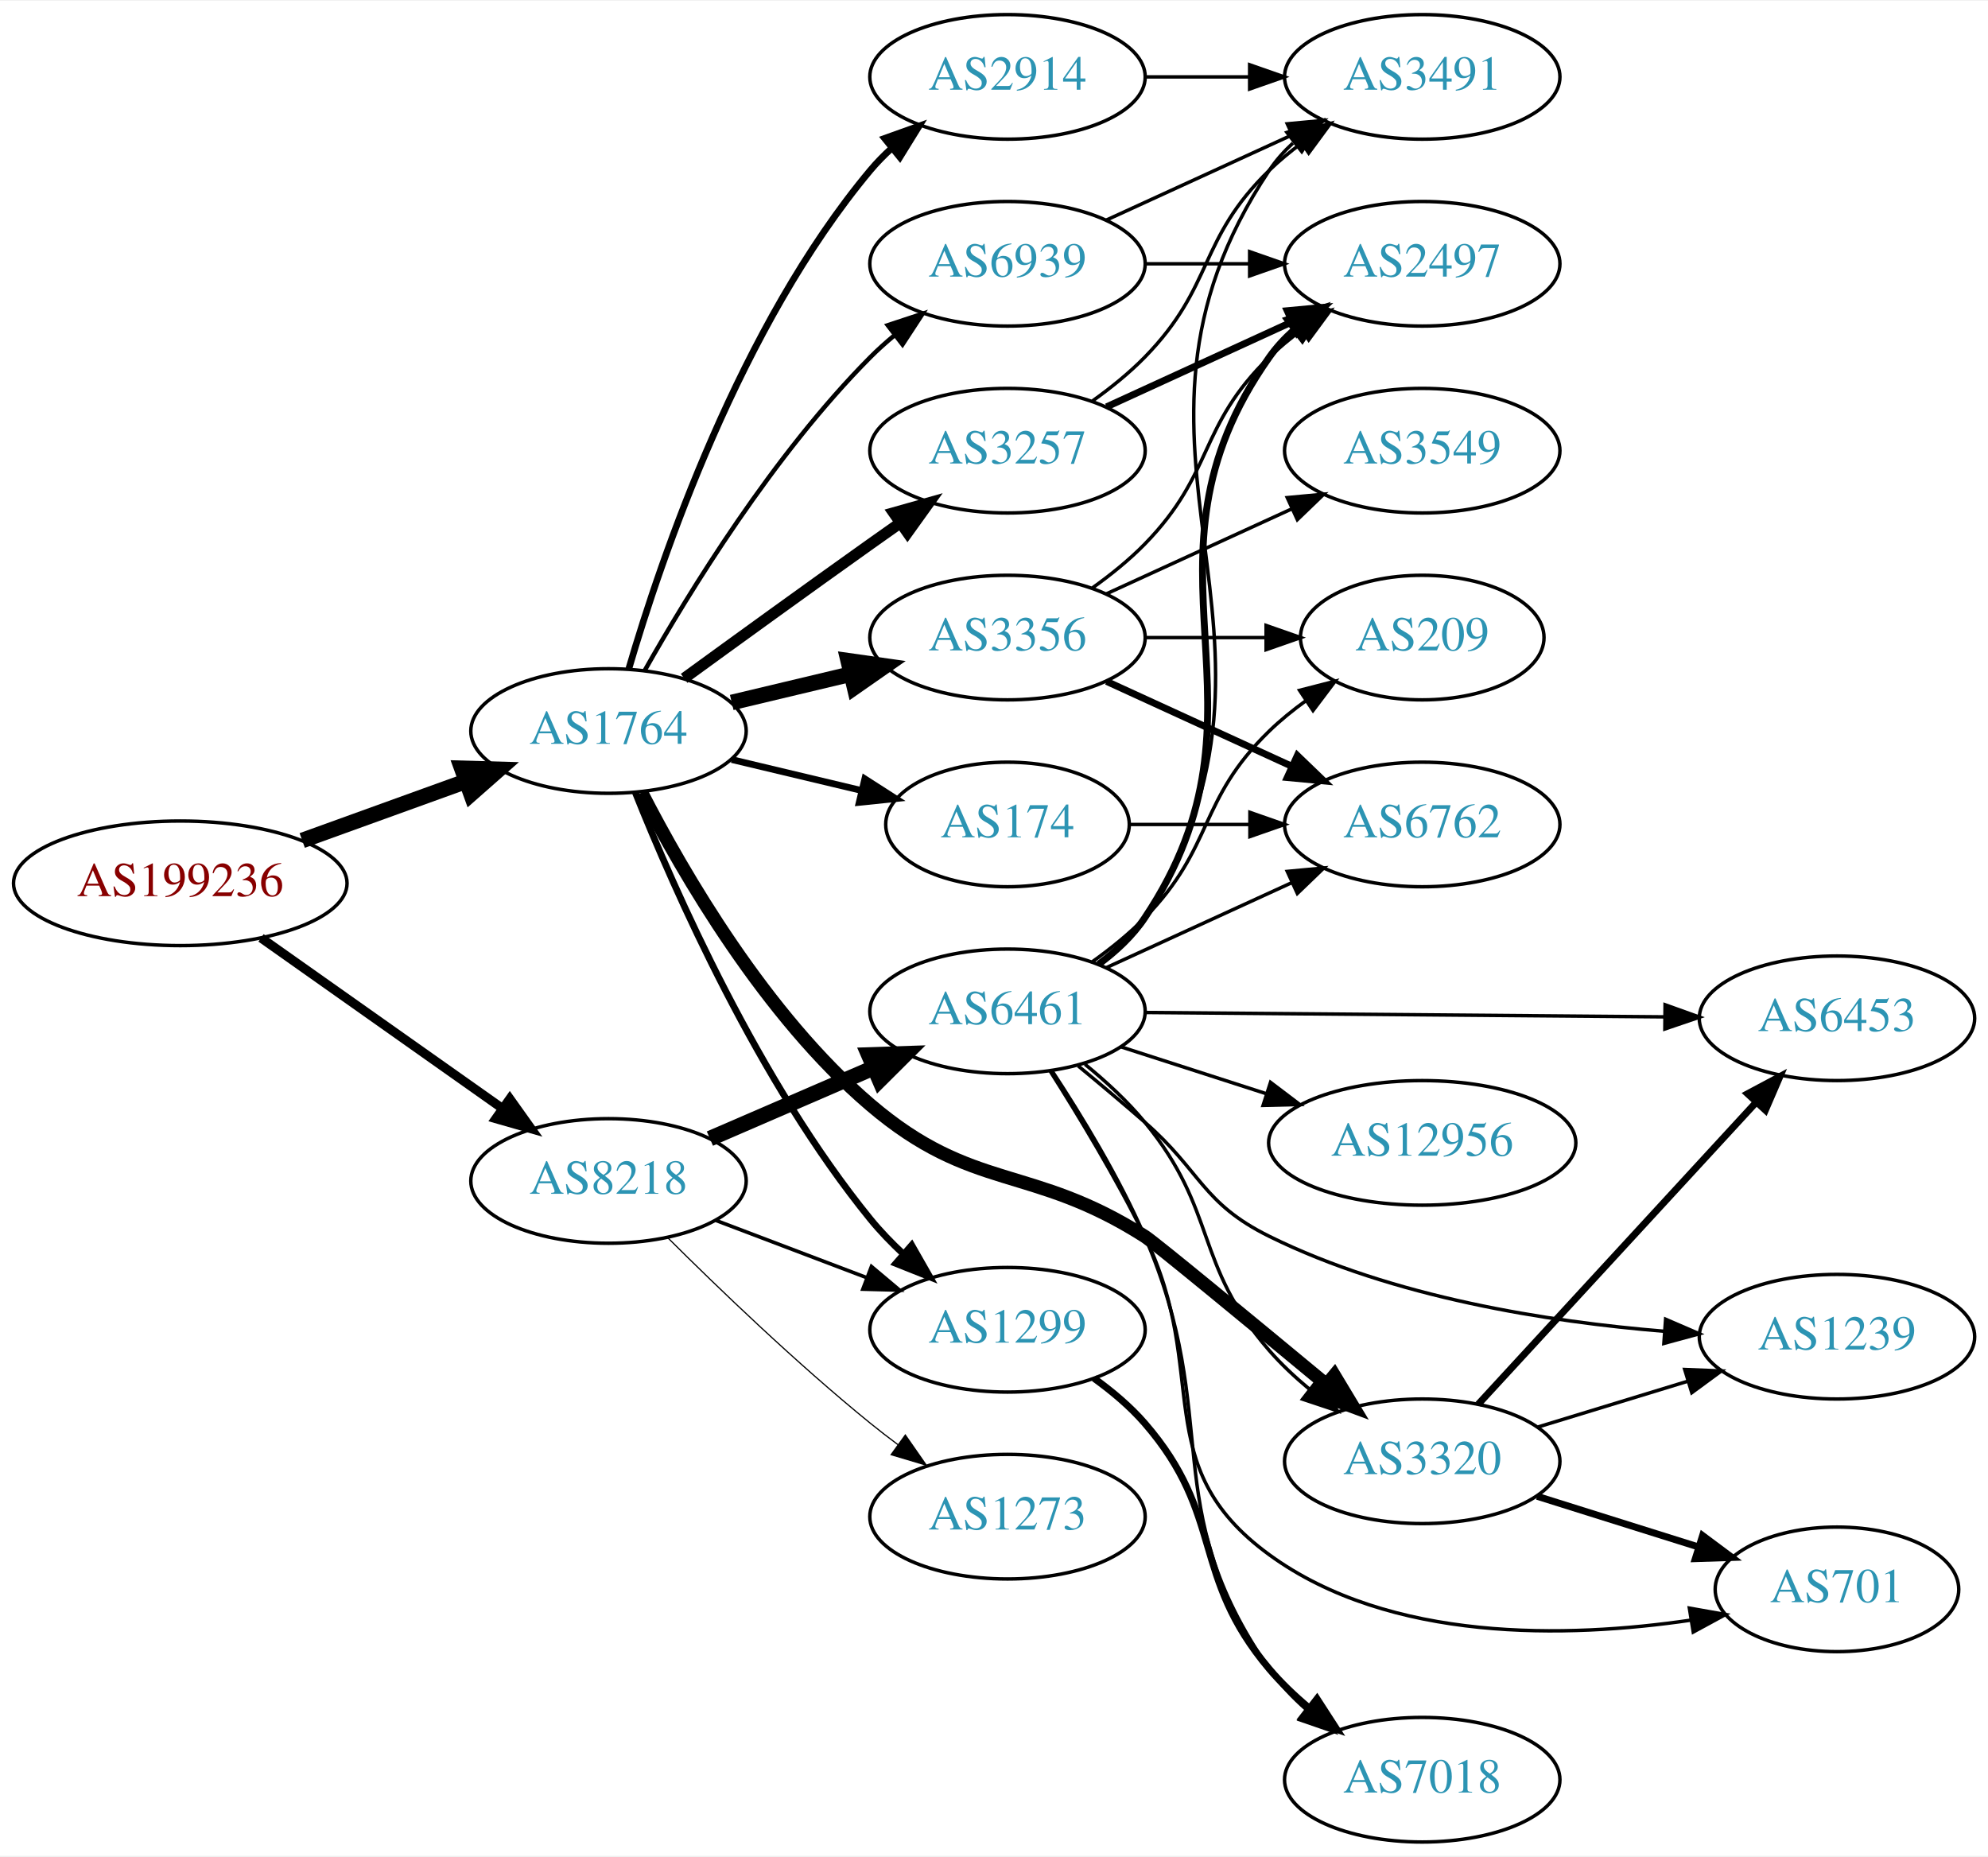
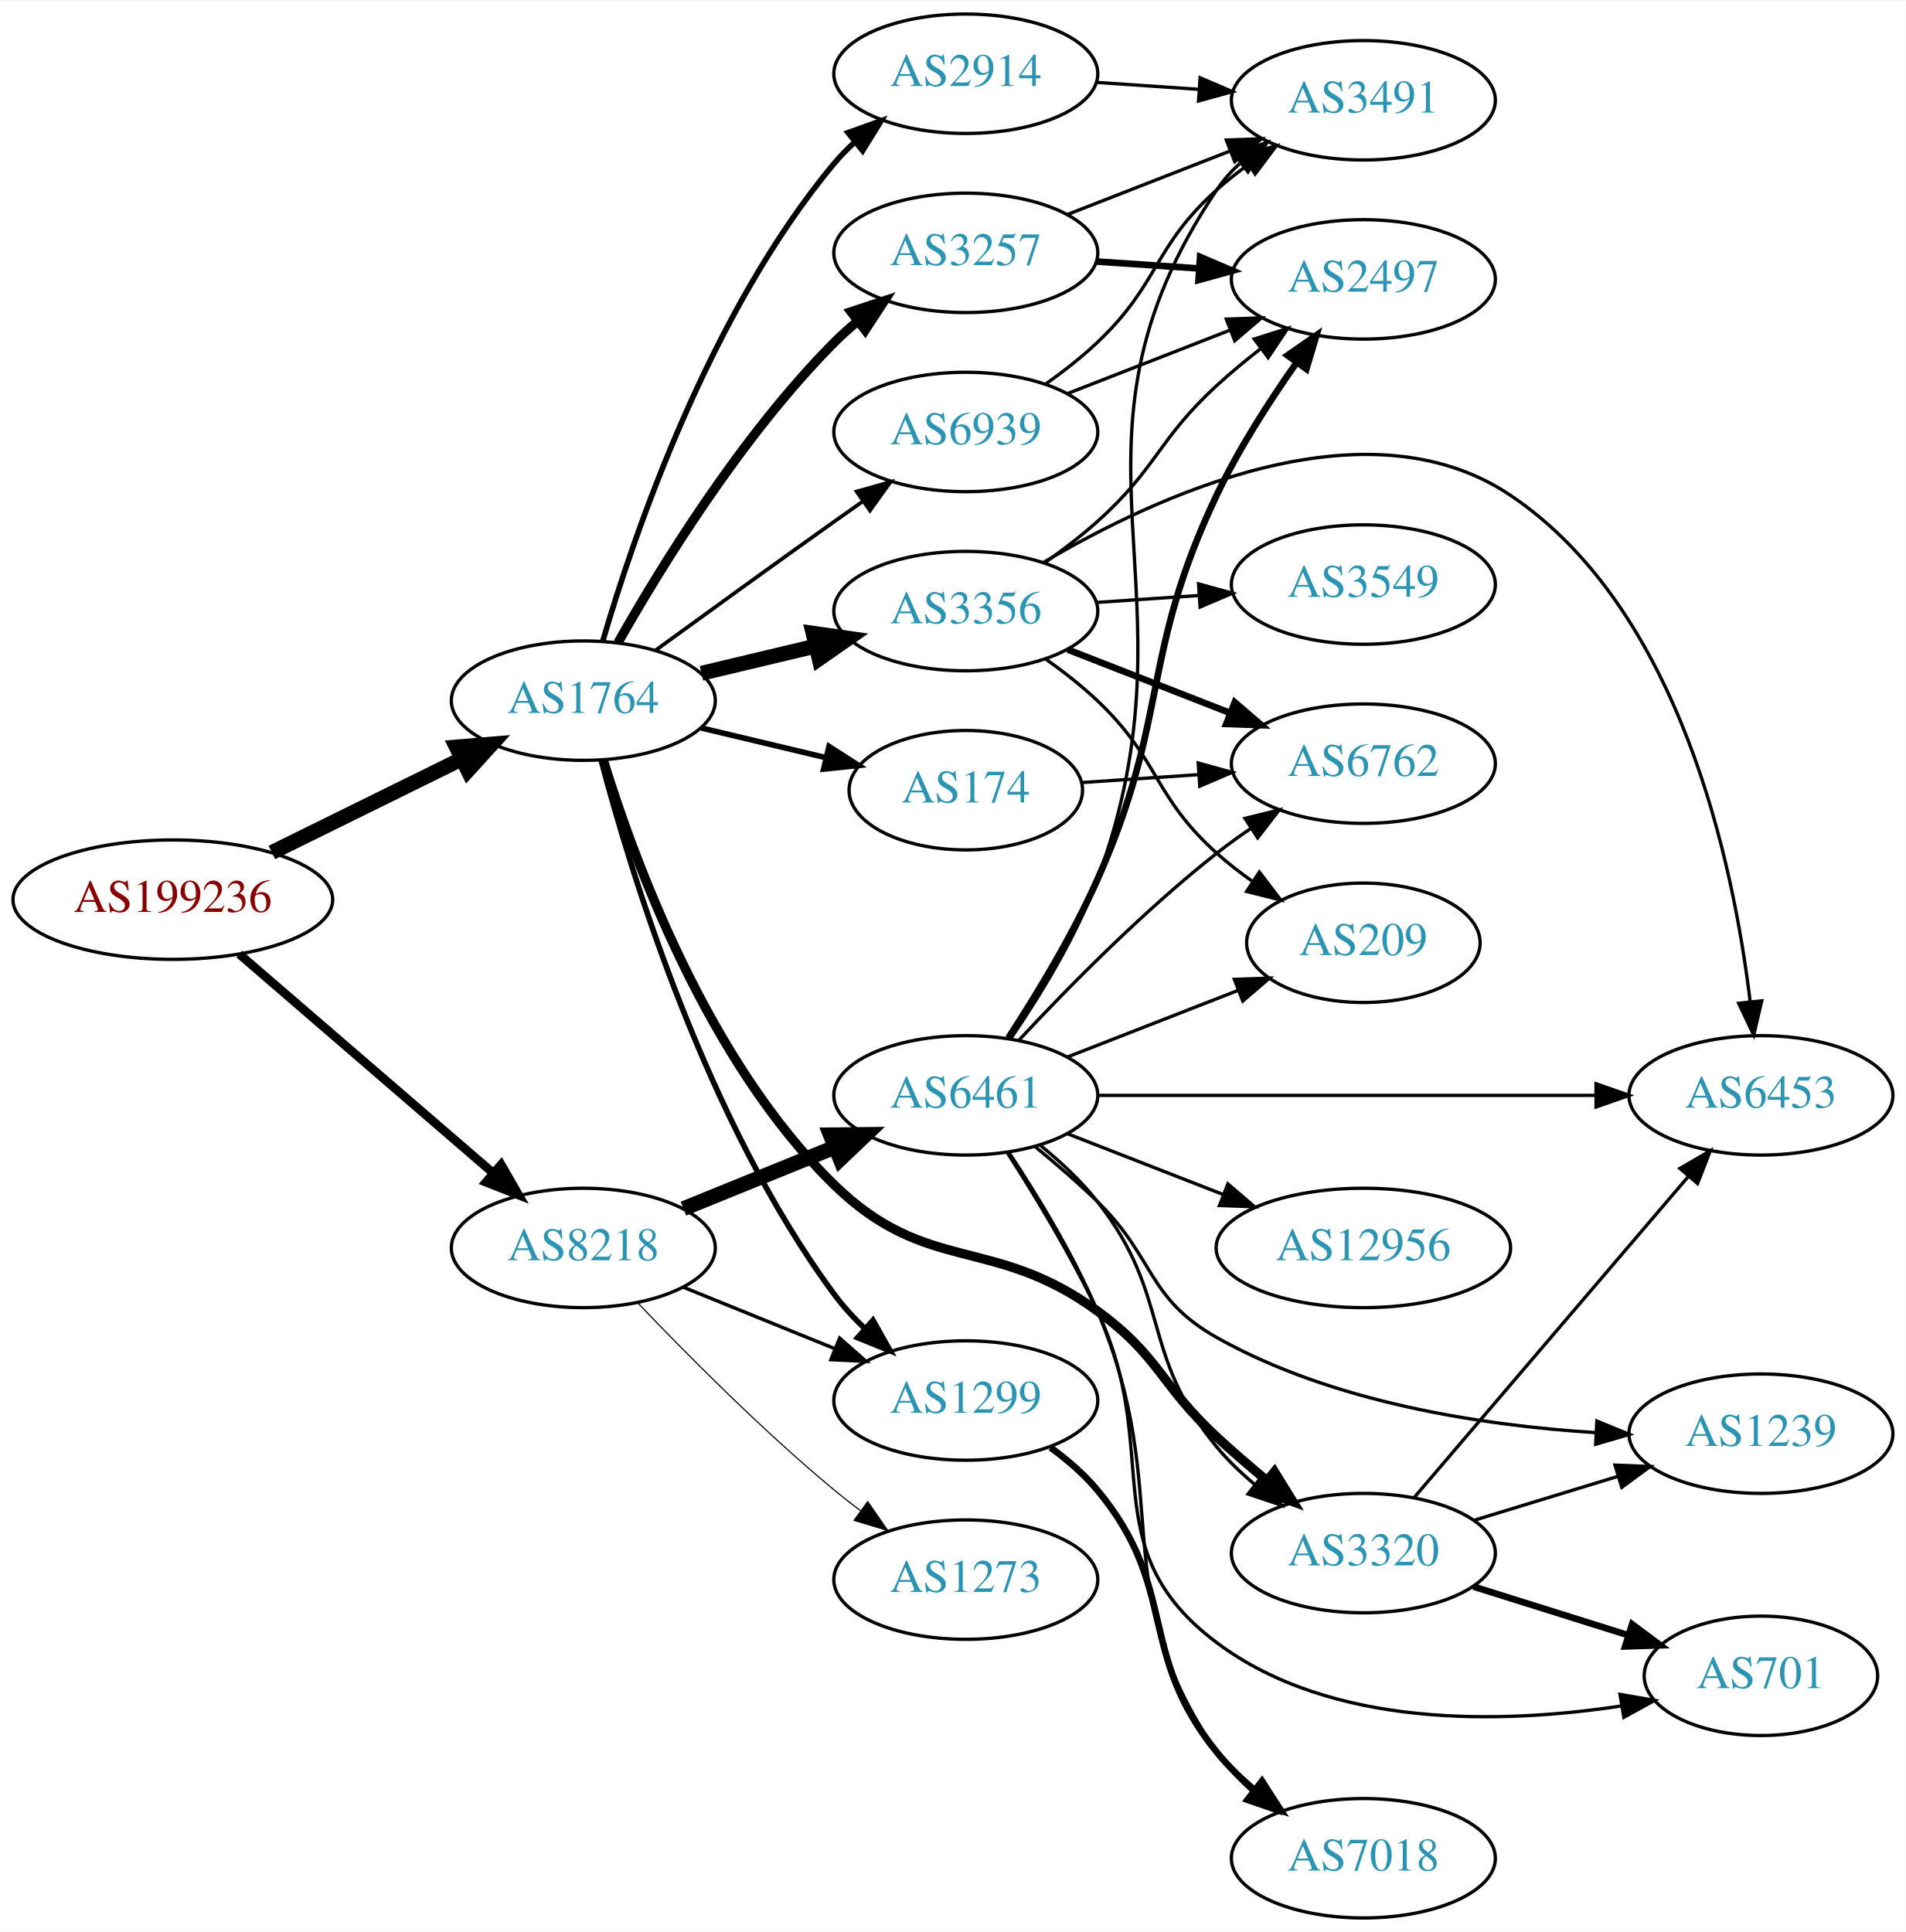
- <svg xmlns="http://www.w3.org/2000/svg" xmlns:xlink="http://www.w3.org/1999/xlink" width="574pt" height="536pt" viewBox="0.00 0.00 574.46 536.00">
-   <g id="graph0" class="graph" transform="scale(1 1) rotate(0) translate(4 532)">
-     <polygon fill="white" stroke="none" points="-4,4 -4,-532 570.463,-532 570.463,4 -4,4" />
+ <svg xmlns="http://www.w3.org/2000/svg" xmlns:xlink="http://www.w3.org/1999/xlink" width="574pt" height="582pt" viewBox="0.00 0.00 574.46 582.00">
+   <g id="graph0" class="graph" transform="scale(1 1) rotate(0) translate(4 578)">
+     <polygon fill="white" stroke="none" points="-4,4 -4,-578 570.463,-578 570.463,4 -4,4" />
    <g id="node1" class="node">
      <g id="a_node1">
        <a xlink:href="/asn/199236" xlink:title="AS199236 ~ Emarsys eMarketing Systems AG [AT]">
-           <ellipse fill="#ffffff" stroke="black" cx="48.096" cy="-277" rx="48.192" ry="18" />
-           <text text-anchor="middle" x="48.096" y="-273.3" font-family="Times,serif" font-size="14.00" fill="#880000">AS199236</text>
+           <ellipse fill="#ffffff" stroke="black" cx="48.096" cy="-307" rx="48.192" ry="18" />
+           <text text-anchor="middle" x="48.096" y="-303.3" font-family="Times,serif" font-size="14.00" fill="#880000">AS199236</text>
        </a>
      </g>
    </g>
    <g id="node2" class="node">
      <g id="a_node2">
        <a xlink:href="/asn/1764" xlink:title="AS1764 ~ NEXTLAYER-AS [AT]">
-           <ellipse fill="#ffffff" stroke="black" cx="171.838" cy="-321" rx="39.794" ry="18" />
-           <text text-anchor="middle" x="171.838" y="-317.3" font-family="Times,serif" font-size="14.00" fill="#2c94b3">AS1764</text>
+           <ellipse fill="#ffffff" stroke="black" cx="171.838" cy="-367" rx="39.794" ry="18" />
+           <text text-anchor="middle" x="171.838" y="-363.3" font-family="Times,serif" font-size="14.00" fill="#2c94b3">AS1764</text>
        </a>
      </g>
    </g>
    <g id="edge1" class="edge">
-       <path fill="none" stroke="black" stroke-width="4.5" d="M83.332,-289.374C97.985,-294.67 115.204,-300.893 130.474,-306.412" />
-       <polygon fill="black" stroke="black" stroke-width="4.5" points="129.437,-310.224 140.18,-309.92 132.114,-302.817 129.437,-310.224" />
+       <path fill="none" stroke="black" stroke-width="4.5" d="M77.947,-321.219C95.072,-329.659 116.923,-340.428 135.13,-349.401" />
+       <polygon fill="black" stroke="black" stroke-width="4.5" points="133.563,-353.019 144.274,-353.908 137.045,-345.955 133.563,-353.019" />
    </g>
    <g id="node3" class="node">
      <g id="a_node3">
        <a xlink:href="/asn/8218" xlink:title="AS8218 ~ legacy Neotelecoms [FR]">
-           <ellipse fill="#ffffff" stroke="black" cx="171.838" cy="-191" rx="39.794" ry="18" />
-           <text text-anchor="middle" x="171.838" y="-187.3" font-family="Times,serif" font-size="14.00" fill="#2c94b3">AS8218</text>
+           <ellipse fill="#ffffff" stroke="black" cx="171.838" cy="-202" rx="39.794" ry="18" />
+           <text text-anchor="middle" x="171.838" y="-198.3" font-family="Times,serif" font-size="14.00" fill="#2c94b3">AS8218</text>
        </a>
      </g>
    </g>
    <g id="edge2" class="edge">
-       <path fill="none" stroke="black" stroke-width="2.638" d="M71.425,-261.226C90.973,-247.418 119.529,-227.246 141.025,-212.06" />
-       <polygon fill="black" stroke="black" stroke-width="2.638" points="143.318,-214.725 149.467,-206.097 139.28,-209.008 143.318,-214.725" />
+       <path fill="none" stroke="black" stroke-width="2.638" d="M68.118,-290.594C88.697,-272.845 121.643,-244.429 144.658,-224.58" />
+       <polygon fill="black" stroke="black" stroke-width="2.638" points="147.061,-227.129 152.348,-217.947 142.489,-221.828 147.061,-227.129" />
    </g>
    <g id="node4" class="node">
      <g id="a_node4">
-         <a xlink:href="/asn/3356" xlink:title="AS3356 ~ Level 3 Parent, LLC [US]">
-           <ellipse fill="#ffffff" stroke="black" cx="287.131" cy="-348" rx="39.794" ry="18" />
-           <text text-anchor="middle" x="287.131" y="-344.3" font-family="Times,serif" font-size="14.00" fill="#2c94b3">AS3356</text>
+         <a xlink:href="/asn/174" xlink:title="AS174 ~ Cogent Communications [US]">
+           <ellipse fill="#ffffff" stroke="black" cx="287.131" cy="-340" rx="35.194" ry="18" />
+           <text text-anchor="middle" x="287.131" y="-336.3" font-family="Times,serif" font-size="14.00" fill="#2c94b3">AS174</text>
        </a>
      </g>
    </g>
    <g id="edge3" class="edge">
-       <path fill="none" stroke="black" stroke-width="4.5" d="M207.445,-329.248C218.316,-331.838 230.471,-334.735 241.913,-337.462" />
-       <polygon fill="black" stroke="black" stroke-width="4.5" points="241.095,-341.315 251.736,-339.803 242.921,-333.654 241.095,-341.315" />
+       <path fill="none" stroke="black" stroke-width="1.688" d="M207.445,-358.752C219.24,-355.942 232.544,-352.771 244.812,-349.847" />
+       <polygon fill="black" stroke="black" stroke-width="1.688" points="245.901,-353.186 254.817,-347.463 244.278,-346.376 245.901,-353.186" />
    </g>
    <g id="node5" class="node">
      <g id="a_node5">
-         <a xlink:href="/asn/3257" xlink:title="AS3257 ~ GTT [DE]">
-           <ellipse fill="#ffffff" stroke="black" cx="287.131" cy="-402" rx="39.794" ry="18" />
-           <text text-anchor="middle" x="287.131" y="-398.3" font-family="Times,serif" font-size="14.00" fill="#2c94b3">AS3257</text>
+         <a xlink:href="/asn/1299" xlink:title="AS1299 ~ Telia Carrier [EU]">
+           <ellipse fill="#ffffff" stroke="black" cx="287.131" cy="-156" rx="39.794" ry="18" />
+           <text text-anchor="middle" x="287.131" y="-152.3" font-family="Times,serif" font-size="14.00" fill="#2c94b3">AS1299</text>
        </a>
      </g>
    </g>
    <g id="edge4" class="edge">
-       <path fill="none" stroke="black" stroke-width="3.214" d="M193.686,-336.222C208.62,-347.091 229.234,-362.025 247.484,-375 250.305,-377.005 253.248,-379.085 256.196,-381.159" />
-       <polygon fill="black" stroke="black" stroke-width="3.214" points="254.223,-384.05 264.421,-386.926 258.242,-378.319 254.223,-384.05" />
+       <path fill="none" stroke="black" stroke-width="1.688" d="M177.221,-349.04C186.148,-315.058 208.925,-240.098 247.484,-188 250.181,-184.357 253.378,-180.873 256.76,-177.633" />
+       <polygon fill="black" stroke="black" stroke-width="1.688" points="259.142,-180.199 264.339,-170.967 254.519,-174.944 259.142,-180.199" />
    </g>
    <g id="node6" class="node">
      <g id="a_node6">
-         <a xlink:href="/asn/174" xlink:title="AS174 ~ Cogent Communications [US]">
-           <ellipse fill="#ffffff" stroke="black" cx="287.131" cy="-294" rx="35.194" ry="18" />
-           <text text-anchor="middle" x="287.131" y="-290.3" font-family="Times,serif" font-size="14.00" fill="#2c94b3">AS174</text>
+         <a xlink:href="/asn/3356" xlink:title="AS3356 ~ Level 3 Parent, LLC [US]">
+           <ellipse fill="#ffffff" stroke="black" cx="287.131" cy="-394" rx="39.794" ry="18" />
+           <text text-anchor="middle" x="287.131" y="-390.3" font-family="Times,serif" font-size="14.00" fill="#2c94b3">AS3356</text>
        </a>
      </g>
    </g>
    <g id="edge5" class="edge">
-       <path fill="none" stroke="black" stroke-width="1.929" d="M207.445,-312.752C219.24,-309.942 232.544,-306.771 244.812,-303.847" />
-       <polygon fill="black" stroke="black" stroke-width="1.929" points="245.901,-307.186 254.817,-301.463 244.278,-300.376 245.901,-307.186" />
+       <path fill="none" stroke="black" stroke-width="4.5" d="M207.445,-375.248C218.316,-377.838 230.471,-380.735 241.913,-383.462" />
+       <polygon fill="black" stroke="black" stroke-width="4.5" points="241.095,-387.315 251.736,-385.803 242.921,-379.654 241.095,-387.315" />
    </g>
    <g id="node7" class="node">
      <g id="a_node7">
+         <a xlink:href="/asn/3257" xlink:title="AS3257 ~ GTT [DE]">
+           <ellipse fill="#ffffff" stroke="black" cx="287.131" cy="-502" rx="39.794" ry="18" />
+           <text text-anchor="middle" x="287.131" y="-498.3" font-family="Times,serif" font-size="14.00" fill="#2c94b3">AS3257</text>
+         </a>
+       </g>
+     </g>
+     <g id="edge6" class="edge">
+       <path fill="none" stroke="black" stroke-width="2.812" d="M182.298,-384.49C195.08,-407.096 219.512,-446.886 247.484,-475 249.595,-477.121 251.891,-479.188 254.277,-481.171" />
+       <polygon fill="black" stroke="black" stroke-width="2.812" points="252.529,-484.242 262.592,-487.556 256.792,-478.69 252.529,-484.242" />
+     </g>
+     <g id="node8" class="node">
+       <g id="a_node8">
        <a xlink:href="/asn/3320" xlink:title="AS3320 ~ DTAG [DE]">
          <ellipse fill="#ffffff" stroke="black" cx="406.973" cy="-110" rx="39.794" ry="18" />
          <text text-anchor="middle" x="406.973" y="-106.3" font-family="Times,serif" font-size="14.00" fill="#2c94b3">AS3320</text>
        </a>
      </g>
    </g>
-     <g id="edge6" class="edge">
-       <path fill="none" stroke="black" stroke-width="3.857" d="M181.416,-303.182C193.402,-279.854 217.144,-238.893 247.484,-213 277.211,-187.632 293.815,-195.992 326.777,-175 329.65,-173.17 357.443,-150.256 379.303,-132.146" />
-       <polygon fill="black" stroke="black" stroke-width="3.857" points="381.566,-134.816 387.031,-125.739 377.099,-129.427 381.566,-134.816" />
-     </g>
-     <g id="node8" class="node">
-       <g id="a_node8">
-         <a xlink:href="/asn/1299" xlink:title="AS1299 ~ Telia Carrier [EU]">
-           <ellipse fill="#ffffff" stroke="black" cx="287.131" cy="-148" rx="39.794" ry="18" />
-           <text text-anchor="middle" x="287.131" y="-144.3" font-family="Times,serif" font-size="14.00" fill="#2c94b3">AS1299</text>
-         </a>
-       </g>
-     </g>
    <g id="edge7" class="edge">
-       <path fill="none" stroke="black" stroke-width="1.929" d="M179.597,-303.195C190.828,-275.077 215.318,-219.531 247.484,-180 250.345,-176.484 253.639,-173.076 257.073,-169.876" />
-       <polygon fill="black" stroke="black" stroke-width="1.929" points="259.449,-172.449 264.697,-163.245 254.855,-167.167 259.449,-172.449" />
+       <path fill="none" stroke="black" stroke-width="2.812" d="M177.874,-348.996C187.103,-318.933 209.36,-258.156 247.484,-221 275.471,-193.725 295.192,-206.013 326.777,-183 345.58,-169.3 345.703,-160.802 362.777,-145 367.519,-140.612 372.735,-136.125 377.852,-131.892" />
+       <polygon fill="black" stroke="black" stroke-width="2.812" points="380.17,-134.518 385.73,-125.499 375.759,-129.083 380.17,-134.518" />
    </g>
    <g id="node9" class="node">
      <g id="a_node9">
        <a xlink:href="/asn/2914" xlink:title="AS2914 ~ NTT America, Inc. [US]">
-           <ellipse fill="#ffffff" stroke="black" cx="287.131" cy="-510" rx="39.794" ry="18" />
-           <text text-anchor="middle" x="287.131" y="-506.3" font-family="Times,serif" font-size="14.00" fill="#2c94b3">AS2914</text>
+           <ellipse fill="#ffffff" stroke="black" cx="287.131" cy="-556" rx="39.794" ry="18" />
+           <text text-anchor="middle" x="287.131" y="-552.3" font-family="Times,serif" font-size="14.00" fill="#2c94b3">AS2914</text>
        </a>
      </g>
    </g>
    <g id="edge8" class="edge">
-       <path fill="none" stroke="black" stroke-width="1.929" d="M177.712,-339.002C187.026,-370.844 209.843,-437.981 247.484,-483 249.355,-485.237 251.453,-487.374 253.679,-489.396" />
-       <polygon fill="black" stroke="black" stroke-width="1.929" points="251.623,-492.234 261.598,-495.804 256.026,-486.793 251.623,-492.234" />
+       <path fill="none" stroke="black" stroke-width="1.688" d="M177.712,-385.002C187.026,-416.844 209.843,-483.981 247.484,-529 249.355,-531.237 251.453,-533.374 253.679,-535.396" />
+       <polygon fill="black" stroke="black" stroke-width="1.688" points="251.623,-538.234 261.598,-541.804 256.026,-532.793 251.623,-538.234" />
    </g>
    <g id="node10" class="node">
      <g id="a_node10">
        <a xlink:href="/asn/6939" xlink:title="AS6939 ~ Hurricane Electric LLC [US]">
-           <ellipse fill="#ffffff" stroke="black" cx="287.131" cy="-456" rx="39.794" ry="18" />
-           <text text-anchor="middle" x="287.131" y="-452.3" font-family="Times,serif" font-size="14.00" fill="#2c94b3">AS6939</text>
+           <ellipse fill="#ffffff" stroke="black" cx="287.131" cy="-448" rx="39.794" ry="18" />
+           <text text-anchor="middle" x="287.131" y="-444.3" font-family="Times,serif" font-size="14.00" fill="#2c94b3">AS6939</text>
        </a>
      </g>
    </g>
    <g id="edge9" class="edge">
-       <path fill="none" stroke="black" stroke-width="1.286" d="M182.298,-338.49C195.08,-361.096 219.512,-400.886 247.484,-429 249.595,-431.121 251.891,-433.188 254.277,-435.171" />
-       <polygon fill="black" stroke="black" stroke-width="1.286" points="252.529,-438.242 262.592,-441.556 256.792,-432.69 252.529,-438.242" />
+       <path fill="none" stroke="black" stroke-width="1.125" d="M193.686,-382.222C208.62,-393.091 229.234,-408.025 247.484,-421 250.305,-423.005 253.248,-425.085 256.196,-427.159" />
+       <polygon fill="black" stroke="black" stroke-width="1.125" points="254.223,-430.05 264.421,-432.926 258.242,-424.319 254.223,-430.05" />
    </g>
    <g id="edge22" class="edge">
-       <path fill="none" stroke="black" stroke-width="1.038" d="M202.901,-179.59C216.217,-174.536 232.067,-168.52 246.344,-163.101" />
-       <polygon fill="black" stroke="black" stroke-width="1.038" points="247.82,-166.284 255.927,-159.464 245.336,-159.74 247.82,-166.284" />
+       <path fill="none" stroke="black" stroke-width="1.038" d="M202.014,-190.154C215.889,-184.52 232.667,-177.708 247.576,-171.654" />
+       <polygon fill="black" stroke="black" stroke-width="1.038" points="249.105,-174.811 257.054,-167.806 246.472,-168.325 249.105,-174.811" />
    </g>
    <g id="node20" class="node">
      <g id="a_node20">
        <a xlink:href="/asn/6461" xlink:title="AS6461 ~ Zayo Bandwidth [US]">
-           <ellipse fill="#ffffff" stroke="black" cx="287.131" cy="-240" rx="39.794" ry="18" />
-           <text text-anchor="middle" x="287.131" y="-236.3" font-family="Times,serif" font-size="14.00" fill="#2c94b3">AS6461</text>
-         </a>
-       </g>
-     </g>
-     <g id="edge21" class="edge">
-       <path fill="none" stroke="black" stroke-width="4.5" d="M201.134,-203.238C215.463,-209.436 233.052,-217.043 248.505,-223.727" />
-       <polygon fill="black" stroke="black" stroke-width="4.5" points="247.061,-227.392 257.803,-227.748 250.187,-220.164 247.061,-227.392" />
+           <ellipse fill="#ffffff" stroke="black" cx="287.131" cy="-248" rx="39.794" ry="18" />
+           <text text-anchor="middle" x="287.131" y="-244.3" font-family="Times,serif" font-size="14.00" fill="#2c94b3">AS6461</text>
+         </a>
+       </g>
+     </g>
+     <g id="edge23" class="edge">
+       <path fill="none" stroke="black" stroke-width="4.5" d="M202.014,-213.846C215.889,-219.48 232.667,-226.292 247.576,-232.346" />
+       <polygon fill="black" stroke="black" stroke-width="4.5" points="246.307,-236.08 257.054,-236.194 249.27,-228.784 246.307,-236.08" />
    </g>
    <g id="node21" class="node">
      <g id="a_node21">
        <a xlink:href="/asn/1273" xlink:title="AS1273 ~ Vodafone Group PLC [EU]">
-           <ellipse fill="#ffffff" stroke="black" cx="287.131" cy="-94" rx="39.794" ry="18" />
-           <text text-anchor="middle" x="287.131" y="-90.3" font-family="Times,serif" font-size="14.00" fill="#2c94b3">AS1273</text>
-         </a>
-       </g>
-     </g>
-     <g id="edge23" class="edge">
-       <path fill="none" stroke="black" stroke-width="0.346" d="M188.826,-174.726C203.54,-160.067 226.237,-138.237 247.484,-121 250.027,-118.937 252.718,-116.86 255.45,-114.823" />
-       <polygon fill="black" stroke="black" stroke-width="0.346" points="257.605,-117.584 263.658,-108.889 253.504,-111.912 257.605,-117.584" />
+           <ellipse fill="#ffffff" stroke="black" cx="287.131" cy="-102" rx="39.794" ry="18" />
+           <text text-anchor="middle" x="287.131" y="-98.3" font-family="Times,serif" font-size="14.00" fill="#2c94b3">AS1273</text>
+         </a>
+       </g>
+     </g>
+     <g id="edge24" class="edge">
+       <path fill="none" stroke="black" stroke-width="0.346" d="M188.143,-185.545C202.756,-170.204 225.712,-147.044 247.484,-129 250.005,-126.911 252.682,-124.816 255.404,-122.767" />
+       <polygon fill="black" stroke="black" stroke-width="0.346" points="257.564,-125.523 263.596,-116.813 253.449,-119.861 257.564,-125.523" />
+     </g>
+     <g id="node13" class="node">
+       <g id="a_node13">
+         <a xlink:href="/asn/6762" xlink:title="AS6762 ~ TELECOM ITALIA SPARKLE S.p.A. [IT]">
+           <ellipse fill="#ffffff" stroke="black" cx="406.973" cy="-348" rx="39.794" ry="18" />
+           <text text-anchor="middle" x="406.973" y="-344.3" font-family="Times,serif" font-size="14.00" fill="#2c94b3">AS6762</text>
+         </a>
+       </g>
+     </g>
+     <g id="edge35" class="edge">
+       <path fill="none" stroke="black" d="M322.216,-342.314C333.151,-343.056 345.484,-343.894 357.256,-344.693" />
+       <polygon fill="black" stroke="black" points="357.194,-348.196 367.408,-345.382 357.668,-341.213 357.194,-348.196" />
+     </g>
+     <g id="node18" class="node">
+       <g id="a_node18">
+         <a xlink:href="/asn/7018" xlink:title="AS7018 ~ AT&amp;T Services, Inc. [US]">
+           <ellipse fill="#ffffff" stroke="black" cx="406.973" cy="-18" rx="39.794" ry="18" />
+           <text text-anchor="middle" x="406.973" y="-14.3" font-family="Times,serif" font-size="14.00" fill="#2c94b3">AS7018</text>
+         </a>
+       </g>
+     </g>
+     <g id="edge18" class="edge">
+       <path fill="none" stroke="black" stroke-width="2" d="M312.678,-141.816C317.774,-138.102 322.797,-133.78 326.777,-129 351.465,-99.347 338.504,-79.993 362.777,-50 366.069,-45.933 369.991,-42.112 374.108,-38.626" />
+       <polygon fill="black" stroke="black" stroke-width="2" points="376.419,-41.262 382.155,-32.355 372.116,-35.741 376.419,-41.262" />
    </g>
    <g id="node11" class="node">
      <g id="a_node11">
-         <a xlink:href="/asn/2497" xlink:title="AS2497 ~ Internet Initiative Japan Inc. [JP]">
-           <ellipse fill="#ffffff" stroke="black" cx="406.973" cy="-456" rx="39.794" ry="18" />
-           <text text-anchor="middle" x="406.973" y="-452.3" font-family="Times,serif" font-size="14.00" fill="#2c94b3">AS2497</text>
+         <a xlink:href="/asn/6453" xlink:title="AS6453 ~ TATA COMMUNICATIONS (AMERICA) INC [US]">
+           <ellipse fill="#ffffff" stroke="black" cx="526.816" cy="-248" rx="39.794" ry="18" />
+           <text text-anchor="middle" x="526.816" y="-244.3" font-family="Times,serif" font-size="14.00" fill="#2c94b3">AS6453</text>
        </a>
      </g>
    </g>
    <g id="edge10" class="edge">
-       <path fill="none" stroke="black" d="M311.725,-362.389C316.981,-366.148 322.313,-370.437 326.777,-375 346.95,-395.617 342.084,-408.906 362.777,-429 365.623,-431.763 368.796,-434.386 372.096,-436.834" />
-       <polygon fill="black" stroke="black" points="370.213,-439.786 380.444,-442.538 374.162,-434.006 370.213,-439.786" />
+       <path fill="none" stroke="black" d="M310.423,-408.593C343.801,-428.417 407.503,-458.226 451.17,-429 502.492,-394.65 518.565,-317.891 523.572,-276.219" />
+       <polygon fill="black" stroke="black" points="527.061,-276.501 524.643,-266.186 520.101,-275.757 527.061,-276.501" />
    </g>
    <g id="node12" class="node">
      <g id="a_node12">
-         <a xlink:href="/asn/6762" xlink:title="AS6762 ~ TELECOM ITALIA SPARKLE S.p.A. [IT]">
-           <ellipse fill="#ffffff" stroke="black" cx="406.973" cy="-294" rx="39.794" ry="18" />
-           <text text-anchor="middle" x="406.973" y="-290.3" font-family="Times,serif" font-size="14.00" fill="#2c94b3">AS6762</text>
-         </a>
-       </g>
-     </g>
-     <g id="edge11" class="edge">
-       <path fill="none" stroke="black" stroke-width="2" d="M315.76,-335.339C331.717,-328.027 351.987,-318.739 369.27,-310.819" />
-       <polygon fill="black" stroke="black" stroke-width="2" points="370.885,-313.929 378.518,-306.581 367.969,-307.565 370.885,-313.929" />
-     </g>
-     <g id="node13" class="node">
-       <g id="a_node13">
        <a xlink:href="/asn/3549" xlink:title="AS3549 ~ Level 3 Parent, LLC [US]">
          <ellipse fill="#ffffff" stroke="black" cx="406.973" cy="-402" rx="39.794" ry="18" />
          <text text-anchor="middle" x="406.973" y="-398.3" font-family="Times,serif" font-size="14.00" fill="#2c94b3">AS3549</text>
        </a>
      </g>
    </g>
+     <g id="edge11" class="edge">
+       <path fill="none" stroke="black" d="M326.391,-396.597C336.27,-397.268 347.037,-397.999 357.367,-398.7" />
+       <polygon fill="black" stroke="black" points="357.288,-402.203 367.502,-399.388 357.762,-395.219 357.288,-402.203" />
+     </g>
    <g id="edge12" class="edge">
-       <path fill="none" stroke="black" d="M315.76,-360.661C331.717,-367.973 351.987,-377.261 369.27,-385.181" />
-       <polygon fill="black" stroke="black" points="367.969,-388.435 378.518,-389.419 370.885,-382.071 367.969,-388.435" />
+       <path fill="none" stroke="black" stroke-width="2" d="M317.868,-382.392C332.661,-376.618 350.739,-369.561 366.66,-363.346" />
+       <polygon fill="black" stroke="black" stroke-width="2" points="368.204,-366.501 376.246,-359.604 365.658,-359.98 368.204,-366.501" />
    </g>
    <g id="node14" class="node">
      <g id="a_node14">
-         <a xlink:href="/asn/209" xlink:title="AS209 ~ CenturyLink Communications, LLC [US]">
-           <ellipse fill="#ffffff" stroke="black" cx="406.973" cy="-348" rx="35.194" ry="18" />
-           <text text-anchor="middle" x="406.973" y="-344.3" font-family="Times,serif" font-size="14.00" fill="#2c94b3">AS209</text>
+         <a xlink:href="/asn/2497" xlink:title="AS2497 ~ Internet Initiative Japan Inc. [JP]">
+           <ellipse fill="#ffffff" stroke="black" cx="406.973" cy="-494" rx="39.794" ry="18" />
+           <text text-anchor="middle" x="406.973" y="-490.3" font-family="Times,serif" font-size="14.00" fill="#2c94b3">AS2497</text>
        </a>
      </g>
    </g>
    <g id="edge13" class="edge">
-       <path fill="none" stroke="black" d="M327.044,-348C338.13,-348 350.29,-348 361.672,-348" />
-       <polygon fill="black" stroke="black" points="361.854,-351.5 371.854,-348 361.854,-344.5 361.854,-351.5" />
-     </g>
-     <g id="edge18" class="edge">
-       <path fill="none" stroke="black" stroke-width="2" d="M315.76,-414.661C331.717,-421.973 351.987,-431.261 369.27,-439.181" />
-       <polygon fill="black" stroke="black" stroke-width="2" points="367.969,-442.435 378.518,-443.419 370.885,-436.071 367.969,-442.435" />
-     </g>
-     <g id="node18" class="node">
-       <g id="a_node18">
-         <a xlink:href="/asn/3491" xlink:title="AS3491 ~ PCCW Global, Inc. [US]">
-           <ellipse fill="#ffffff" stroke="black" cx="406.973" cy="-510" rx="39.794" ry="18" />
-           <text text-anchor="middle" x="406.973" y="-506.3" font-family="Times,serif" font-size="14.00" fill="#2c94b3">AS3491</text>
-         </a>
-       </g>
-     </g>
-     <g id="edge17" class="edge">
-       <path fill="none" stroke="black" d="M311.725,-416.389C316.981,-420.148 322.313,-424.437 326.777,-429 346.95,-449.617 342.084,-462.906 362.777,-483 365.623,-485.763 368.796,-488.386 372.096,-490.834" />
-       <polygon fill="black" stroke="black" points="370.213,-493.786 380.444,-496.538 374.162,-488.006 370.213,-493.786" />
-     </g>
-     <g id="edge36" class="edge">
-       <path fill="none" stroke="black" d="M322.533,-294C333.357,-294 345.524,-294 357.151,-294" />
-       <polygon fill="black" stroke="black" points="357.182,-297.5 367.182,-294 357.182,-290.5 357.182,-297.5" />
+       <path fill="none" stroke="black" d="M310.896,-408.546C316.295,-412.359 321.898,-416.633 326.777,-421 344.847,-437.172 344.934,-445.579 362.777,-462 366.898,-465.792 371.46,-469.564 376.03,-473.118" />
+       <polygon fill="black" stroke="black" points="374.074,-476.026 384.171,-479.235 378.279,-470.43 374.074,-476.026" />
    </g>
    <g id="node15" class="node">
      <g id="a_node15">
-         <a xlink:href="/asn/6453" xlink:title="AS6453 ~ TATA COMMUNICATIONS (AMERICA) INC [US]">
-           <ellipse fill="#ffffff" stroke="black" cx="526.816" cy="-238" rx="39.794" ry="18" />
-           <text text-anchor="middle" x="526.816" y="-234.3" font-family="Times,serif" font-size="14.00" fill="#2c94b3">AS6453</text>
+         <a xlink:href="/asn/209" xlink:title="AS209 ~ CenturyLink Communications, LLC [US]">
+           <ellipse fill="#ffffff" stroke="black" cx="406.973" cy="-294" rx="35.194" ry="18" />
+           <text text-anchor="middle" x="406.973" y="-290.3" font-family="Times,serif" font-size="14.00" fill="#2c94b3">AS209</text>
        </a>
      </g>
    </g>
    <g id="edge14" class="edge">
-       <path fill="none" stroke="black" stroke-width="2" d="M423.138,-126.472C443.531,-148.623 479.946,-188.176 503.478,-213.737" />
-       <polygon fill="black" stroke="black" stroke-width="2" points="500.987,-216.199 510.335,-221.185 506.137,-211.457 500.987,-216.199" />
+       <path fill="none" stroke="black" d="M311.073,-379.647C316.467,-375.828 322.024,-371.503 326.777,-367 345.626,-349.147 343.479,-338.365 362.777,-321 366.122,-317.991 369.843,-315.111 373.659,-312.428" />
+       <polygon fill="black" stroke="black" points="375.631,-315.321 382.056,-306.897 371.779,-309.476 375.631,-315.321" />
+     </g>
+     <g id="edge19" class="edge">
+       <path fill="none" stroke="black" stroke-width="2" d="M326.391,-499.403C336.27,-498.732 347.037,-498.001 357.367,-497.3" />
+       <polygon fill="black" stroke="black" stroke-width="2" points="357.762,-500.781 367.502,-496.612 357.288,-493.797 357.762,-500.781" />
+     </g>
+     <g id="node19" class="node">
+       <g id="a_node19">
+         <a xlink:href="/asn/3491" xlink:title="AS3491 ~ PCCW Global, Inc. [US]">
+           <ellipse fill="#ffffff" stroke="black" cx="406.973" cy="-548" rx="39.794" ry="18" />
+           <text text-anchor="middle" x="406.973" y="-544.3" font-family="Times,serif" font-size="14.00" fill="#2c94b3">AS3491</text>
+         </a>
+       </g>
+     </g>
+     <g id="edge20" class="edge">
+       <path fill="none" stroke="black" d="M317.868,-513.608C332.661,-519.382 350.739,-526.439 366.66,-532.654" />
+       <polygon fill="black" stroke="black" points="365.658,-536.02 376.246,-536.396 368.204,-529.499 365.658,-536.02" />
+     </g>
+     <g id="edge17" class="edge">
+       <path fill="none" stroke="black" d="M422.188,-126.646C442.803,-150.787 481.13,-195.67 504.952,-223.567" />
+       <polygon fill="black" stroke="black" points="502.396,-225.963 511.551,-231.295 507.719,-221.417 502.396,-225.963" />
    </g>
    <g id="node16" class="node">
      <g id="a_node16">
+         <a xlink:href="/asn/701" xlink:title="AS701 ~ UUNET [US]">
+           <ellipse fill="#ffffff" stroke="black" cx="526.816" cy="-73" rx="35.194" ry="18" />
+           <text text-anchor="middle" x="526.816" y="-69.3" font-family="Times,serif" font-size="14.00" fill="#2c94b3">AS701</text>
+         </a>
+       </g>
+     </g>
+     <g id="edge15" class="edge">
+       <path fill="none" stroke="black" stroke-width="2" d="M440.174,-99.89C454.597,-95.361 471.729,-89.982 486.867,-85.229" />
+       <polygon fill="black" stroke="black" stroke-width="2" points="487.986,-88.546 496.478,-82.212 485.889,-81.868 487.986,-88.546" />
+     </g>
+     <g id="node17" class="node">
+       <g id="a_node17">
        <a xlink:href="/asn/1239" xlink:title="AS1239 ~ Sprint [US]">
          <ellipse fill="#ffffff" stroke="black" cx="526.816" cy="-146" rx="39.794" ry="18" />
          <text text-anchor="middle" x="526.816" y="-142.3" font-family="Times,serif" font-size="14.00" fill="#2c94b3">AS1239</text>
        </a>
      </g>
    </g>
-     <g id="edge15" class="edge">
+     <g id="edge16" class="edge">
      <path fill="none" stroke="black" d="M440.486,-119.932C453.882,-124.025 469.573,-128.818 483.821,-133.171" />
      <polygon fill="black" stroke="black" points="482.823,-136.526 493.409,-136.1 484.868,-129.831 482.823,-136.526" />
    </g>
-     <g id="node17" class="node">
-       <g id="a_node17">
-         <a xlink:href="/asn/701" xlink:title="AS701 ~ UUNET [US]">
-           <ellipse fill="#ffffff" stroke="black" cx="526.816" cy="-73" rx="35.194" ry="18" />
-           <text text-anchor="middle" x="526.816" y="-69.3" font-family="Times,serif" font-size="14.00" fill="#2c94b3">AS701</text>
-         </a>
-       </g>
-     </g>
-     <g id="edge16" class="edge">
-       <path fill="none" stroke="black" stroke-width="2" d="M440.174,-99.89C454.597,-95.361 471.729,-89.982 486.867,-85.229" />
-       <polygon fill="black" stroke="black" stroke-width="2" points="487.986,-88.546 496.478,-82.212 485.889,-81.868 487.986,-88.546" />
-     </g>
-     <g id="node19" class="node">
-       <g id="a_node19">
-         <a xlink:href="/asn/7018" xlink:title="AS7018 ~ AT&amp;T Services, Inc. [US]">
-           <ellipse fill="#ffffff" stroke="black" cx="406.973" cy="-18" rx="39.794" ry="18" />
-           <text text-anchor="middle" x="406.973" y="-14.3" font-family="Times,serif" font-size="14.00" fill="#2c94b3">AS7018</text>
-         </a>
-       </g>
-     </g>
-     <g id="edge20" class="edge">
-       <path fill="none" stroke="black" stroke-width="2" d="M312.129,-133.983C317.368,-130.209 322.591,-125.82 326.777,-121 349.977,-94.288 339.951,-77.032 362.777,-50 366.153,-46.002 370.122,-42.221 374.262,-38.753" />
-       <polygon fill="black" stroke="black" stroke-width="2" points="376.571,-41.391 382.324,-32.495 372.279,-35.862 376.571,-41.391" />
-     </g>
-     <g id="edge19" class="edge">
-       <path fill="none" stroke="black" d="M327.044,-510C336.597,-510 346.947,-510 356.909,-510" />
-       <polygon fill="black" stroke="black" points="357.102,-513.5 367.102,-510 357.102,-506.5 357.102,-513.5" />
-     </g>
-     <g id="edge35" class="edge">
-       <path fill="none" stroke="black" d="M327.044,-456C336.597,-456 346.947,-456 356.909,-456" />
-       <polygon fill="black" stroke="black" points="357.102,-459.5 367.102,-456 357.102,-452.5 357.102,-459.5" />
+     <g id="edge21" class="edge">
+       <path fill="none" stroke="black" d="M326.391,-553.403C336.27,-552.732 347.037,-552.001 357.367,-551.3" />
+       <polygon fill="black" stroke="black" points="357.762,-554.781 367.502,-550.612 357.288,-547.797 357.762,-554.781" />
+     </g>
+     <g id="edge36" class="edge">
+       <path fill="none" stroke="black" d="M317.868,-459.608C332.661,-465.382 350.739,-472.439 366.66,-478.654" />
+       <polygon fill="black" stroke="black" points="365.658,-482.02 376.246,-482.396 368.204,-475.499 365.658,-482.02" />
+     </g>
+     <g id="edge37" class="edge">
+       <path fill="none" stroke="black" d="M311.073,-462.353C316.467,-466.172 322.024,-470.497 326.777,-475 345.626,-492.853 343.479,-503.635 362.777,-521 365.726,-523.653 368.966,-526.205 372.307,-528.609" />
+       <polygon fill="black" stroke="black" points="370.454,-531.582 380.705,-534.259 374.361,-525.773 370.454,-531.582" />
+     </g>
+     <g id="edge30" class="edge">
+       <path fill="none" stroke="black" d="M309.696,-232.86C315.719,-227.95 321.934,-222.165 326.777,-216 349.374,-187.241 339.412,-170.138 362.777,-142 366.12,-137.975 370.07,-134.178 374.202,-130.702" />
+       <polygon fill="black" stroke="black" points="376.511,-133.34 382.258,-124.439 372.214,-127.814 376.511,-133.34" />
+     </g>
+     <g id="edge25" class="edge">
+       <path fill="none" stroke="black" d="M326.848,-248C367.767,-248 432.407,-248 476.841,-248" />
+       <polygon fill="black" stroke="black" points="477.115,-251.5 487.115,-248 477.115,-244.5 477.115,-251.5" />
+     </g>
+     <g id="edge29" class="edge">
+       <path fill="none" stroke="black" d="M303.228,-264.712C317.694,-280.235 340.551,-303.519 362.777,-321 366.062,-323.583 369.606,-326.133 373.201,-328.573" />
+       <polygon fill="black" stroke="black" points="371.295,-331.509 381.585,-334.033 375.115,-325.643 371.295,-331.509" />
+     </g>
+     <g id="edge32" class="edge">
+       <path fill="none" stroke="black" stroke-width="2" d="M299.965,-265.327C308.292,-278.087 319.252,-296.087 326.777,-313 348.723,-362.319 339.603,-380.246 362.777,-429 369.36,-442.847 378.562,-457.153 386.783,-468.806" />
+       <polygon fill="black" stroke="black" stroke-width="2" points="384.122,-471.098 392.819,-477.148 389.793,-466.995 384.122,-471.098" />
    </g>
    <g id="edge34" class="edge">
-       <path fill="none" stroke="black" d="M315.76,-468.661C331.717,-475.973 351.987,-485.261 369.27,-493.181" />
-       <polygon fill="black" stroke="black" points="367.969,-496.435 378.518,-497.419 370.885,-490.071 367.969,-496.435" />
+       <path fill="none" stroke="black" d="M317.868,-259.608C333.485,-265.704 352.762,-273.229 369.298,-279.684" />
+       <polygon fill="black" stroke="black" points="368.081,-282.966 378.67,-283.342 370.627,-276.445 368.081,-282.966" />
    </g>
    <g id="edge27" class="edge">
-       <path fill="none" stroke="black" d="M309.517,-224.716C315.535,-219.801 321.791,-214.05 326.777,-208 348.027,-182.215 340.839,-167.202 362.777,-142 366.213,-138.054 370.215,-134.301 374.371,-130.846" />
-       <polygon fill="black" stroke="black" points="376.679,-133.487 382.445,-124.598 372.394,-127.951 376.679,-133.487" />
+       <path fill="none" stroke="black" d="M299.563,-230.84C307.8,-218.014 318.82,-199.859 326.777,-183 346.939,-140.282 324.981,-111.333 362.777,-83 397.473,-56.992 448.887,-58.485 484.67,-63.905" />
+       <polygon fill="black" stroke="black" points="484.337,-67.398 494.779,-65.603 485.496,-60.495 484.337,-67.398" />
+     </g>
+     <g id="edge28" class="edge">
+       <path fill="none" stroke="black" d="M307.916,-232.629C314.133,-227.536 320.904,-221.706 326.777,-216 344.171,-199.103 341.651,-186.904 362.777,-175 397.733,-155.303 443.032,-148.463 477.007,-146.316" />
+       <polygon fill="black" stroke="black" points="477.357,-149.803 487.163,-145.791 476.996,-142.812 477.357,-149.803" />
    </g>
    <g id="edge26" class="edge">
-       <path fill="none" stroke="black" stroke-width="2" d="M313.45,-253.607C318.506,-257.351 323.318,-261.831 326.777,-267 367.802,-328.294 320.198,-368.775 362.777,-429 364.769,-431.816 367.156,-434.401 369.772,-436.76" />
-       <polygon fill="black" stroke="black" stroke-width="2" points="368.071,-439.865 378.14,-443.162 372.324,-434.306 368.071,-439.865" />
-     </g>
-     <g id="edge31" class="edge">
-       <path fill="none" stroke="black" d="M315.76,-252.661C331.717,-259.973 351.987,-269.261 369.27,-277.181" />
-       <polygon fill="black" stroke="black" points="367.969,-280.435 378.518,-281.419 370.885,-274.071 367.969,-280.435" />
+       <path fill="none" stroke="black" d="M300.153,-230.755C308.571,-218.034 319.562,-200.047 326.777,-183 350.646,-126.605 328.262,-100.584 362.777,-50 365.726,-45.678 369.455,-41.714 373.481,-38.159" />
+       <polygon fill="black" stroke="black" points="375.795,-40.791 381.462,-31.84 371.45,-35.304 375.795,-40.791" />
    </g>
    <g id="edge33" class="edge">
-       <path fill="none" stroke="black" d="M311.725,-254.389C316.981,-258.148 322.313,-262.437 326.777,-267 346.95,-287.617 342.084,-300.906 362.777,-321 366.005,-324.134 369.656,-327.089 373.434,-329.812" />
-       <polygon fill="black" stroke="black" points="371.532,-332.75 381.794,-335.383 375.413,-326.925 371.532,-332.75" />
-     </g>
-     <g id="edge25" class="edge">
-       <path fill="none" stroke="black" d="M326.848,-239.674C367.767,-239.33 432.407,-238.786 476.841,-238.412" />
-       <polygon fill="black" stroke="black" points="477.145,-241.91 487.115,-238.326 477.086,-234.91 477.145,-241.91" />
-     </g>
-     <g id="edge30" class="edge">
-       <path fill="none" stroke="black" d="M307.556,-224.237C313.754,-219.123 320.604,-213.379 326.777,-208 343.142,-193.741 343.319,-184.616 362.777,-175 398.515,-157.339 443.368,-150.302 476.979,-147.561" />
-       <polygon fill="black" stroke="black" points="477.302,-151.047 487.027,-146.842 476.802,-144.065 477.302,-151.047" />
-     </g>
-     <g id="edge29" class="edge">
-       <path fill="none" stroke="black" d="M299.426,-222.775C307.595,-209.916 318.59,-191.748 326.777,-175 346.061,-135.553 327.287,-108.852 362.777,-83 397.723,-57.546 448.866,-58.862 484.523,-64.091" />
-       <polygon fill="black" stroke="black" points="484.167,-67.579 494.599,-65.732 485.292,-60.67 484.167,-67.579" />
-     </g>
-     <g id="edge28" class="edge">
-       <path fill="none" stroke="black" d="M313.657,-253.472C318.702,-257.223 323.457,-261.74 326.777,-267 378.727,-349.3 308.739,-402.056 362.777,-483 364.692,-485.869 367.027,-488.49 369.608,-490.872" />
-       <polygon fill="black" stroke="black" points="367.871,-493.954 377.919,-497.313 372.159,-488.421 367.871,-493.954" />
-     </g>
-     <g id="edge32" class="edge">
-       <path fill="none" stroke="black" d="M300.07,-222.719C308.448,-209.982 319.426,-191.989 326.777,-175 349.738,-121.941 329.809,-97.492 362.777,-50 365.761,-45.702 369.51,-41.752 373.545,-38.203" />
-       <polygon fill="black" stroke="black" points="375.859,-40.835 381.532,-31.888 371.517,-35.344 375.859,-40.835" />
+       <path fill="none" stroke="black" d="M300.637,-265.054C309.29,-277.681 320.362,-295.636 326.777,-313 359.291,-401.005 310.443,-443.134 362.777,-521 364.701,-523.863 367.042,-526.48 369.627,-528.859" />
+       <polygon fill="black" stroke="black" points="367.894,-531.944 377.945,-535.296 372.178,-526.408 367.894,-531.944" />
    </g>
    <g id="node22" class="node">
      <g id="a_node22">
        <a xlink:href="/asn/12956" xlink:title="AS12956 ~ TELXIUS [ES]">
          <ellipse fill="#ffffff" stroke="black" cx="406.973" cy="-202" rx="44.393" ry="18" />
          <text text-anchor="middle" x="406.973" y="-198.3" font-family="Times,serif" font-size="14.00" fill="#2c94b3">AS12956</text>
        </a>
      </g>
    </g>
-     <g id="edge24" class="edge">
-       <path fill="none" stroke="black" d="M320.021,-229.717C332.856,-225.578 347.875,-220.735 361.737,-216.265" />
-       <polygon fill="black" stroke="black" points="363.135,-219.492 371.578,-213.091 360.986,-212.829 363.135,-219.492" />
+     <g id="edge31" class="edge">
+       <path fill="none" stroke="black" d="M317.868,-236.392C332.097,-230.838 349.364,-224.098 364.828,-218.061" />
+       <polygon fill="black" stroke="black" points="366.138,-221.307 374.181,-214.41 363.592,-214.786 366.138,-221.307" />
    </g>
  </g>
</svg>
